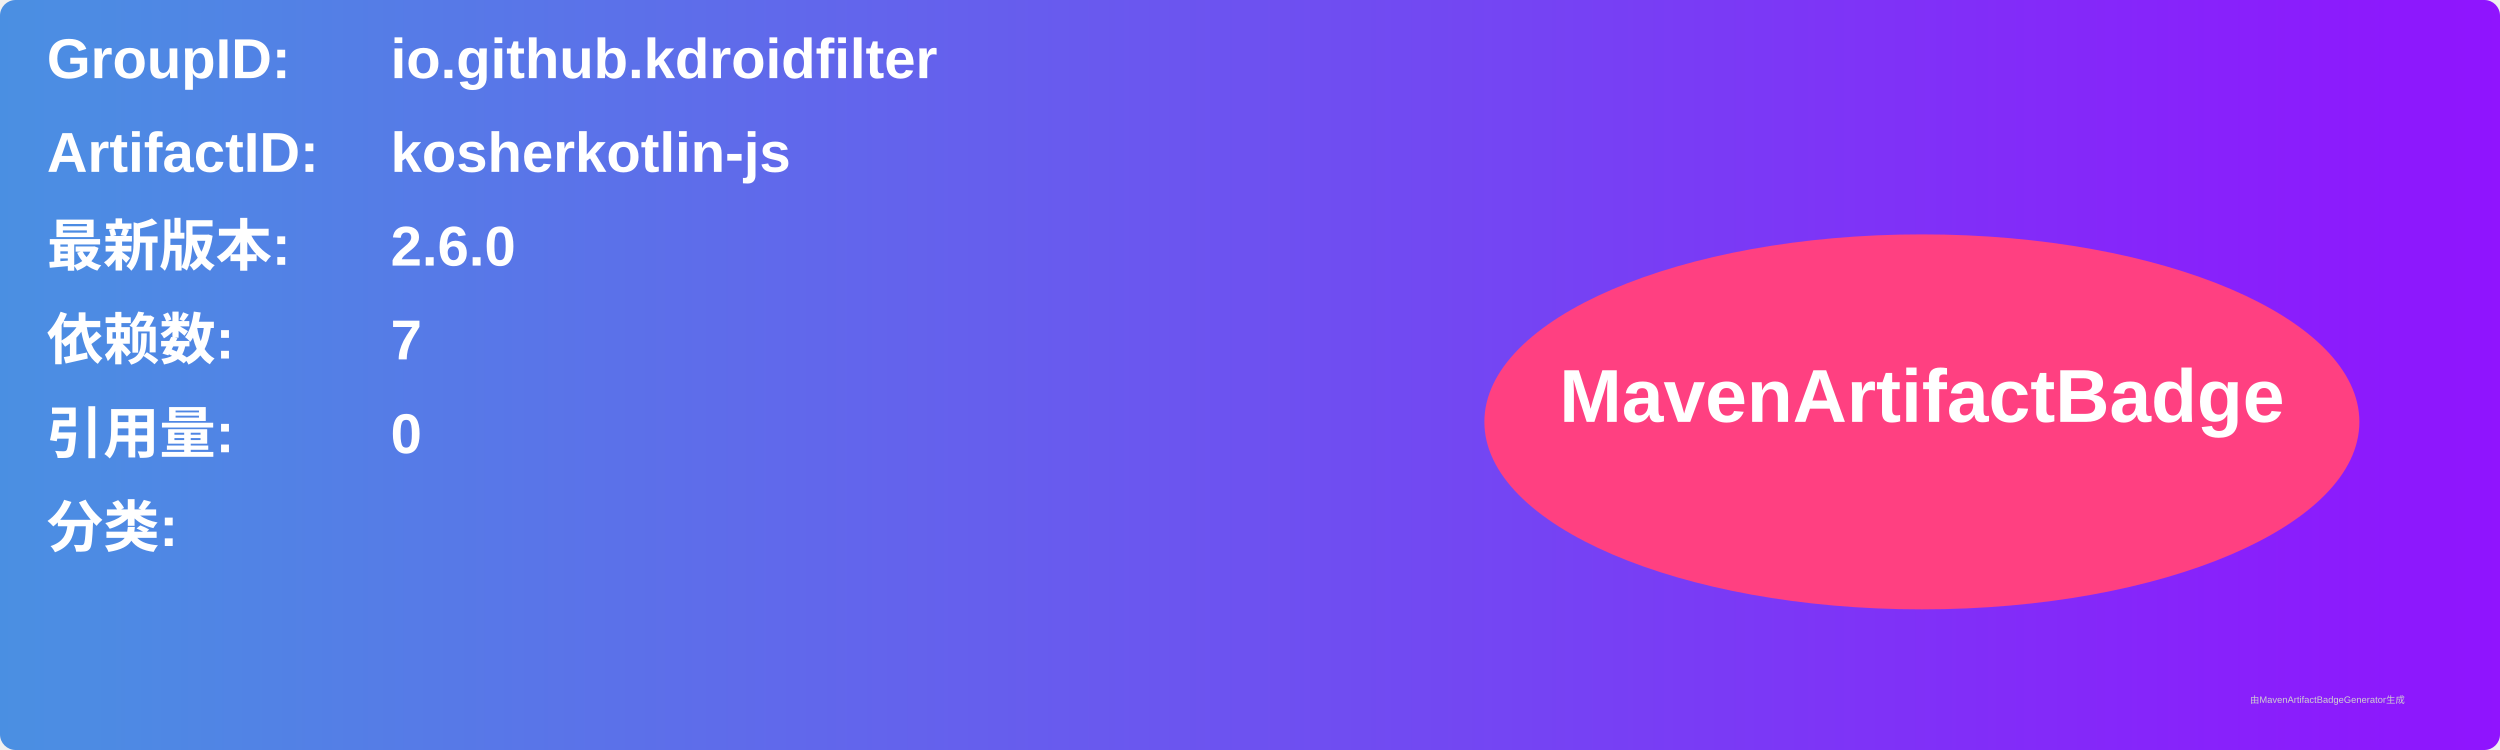
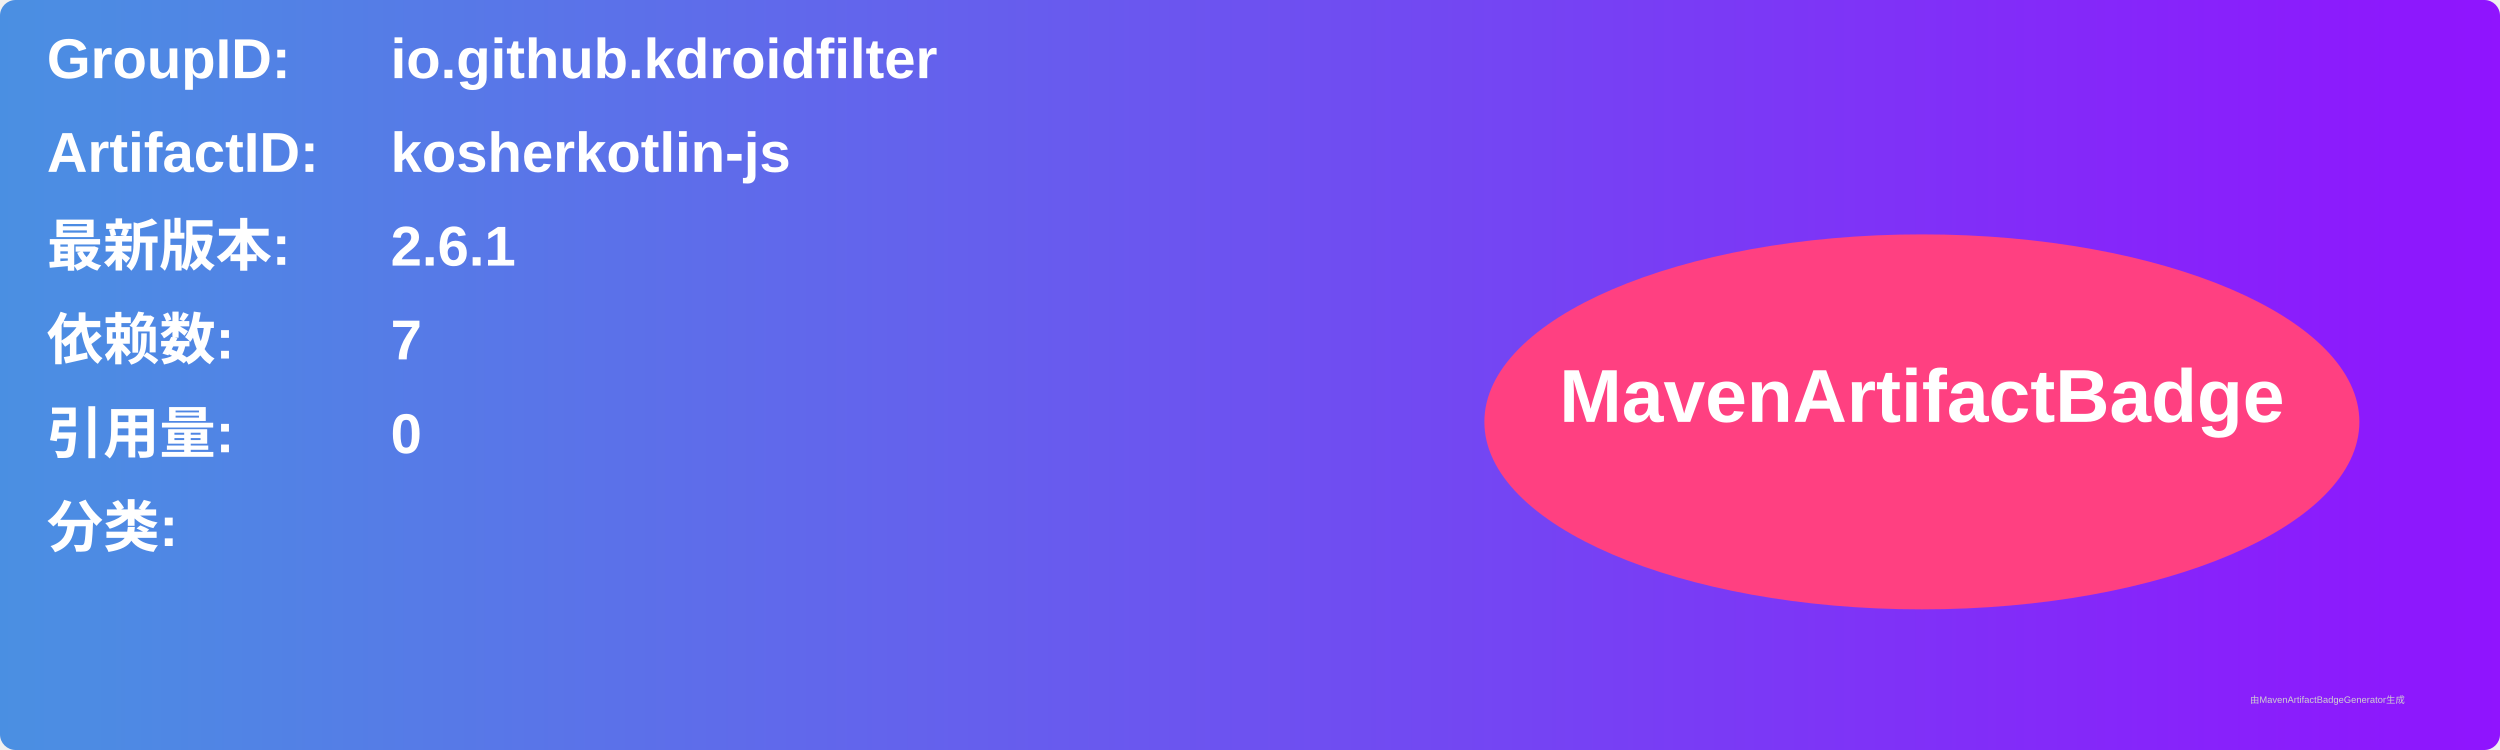
<svg xmlns="http://www.w3.org/2000/svg" width="800" height="240" viewBox="0 0 800 240">
  <linearGradient id="grad" x1="0%" y1="0%" x2="100%" y2="0%">
    <stop offset="0%" stop-color="#4a90e2" />
    <stop offset="100%" stop-color="#9013fe" />
  </linearGradient>
  <rect width="100%" height="100%" rx="5" ry="5" fill="url(#grad)" />
  <g transform="translate(15, 15)">
    <text x="0" y="10" font-family="Arial" font-size="18" fill="white" font-weight="bold" width="260">GroupID:</text>
    <text x="110" y="10" font-family="Arial" font-size="18" fill="white" font-weight="bold" width="460">io.github.kdroidfilter</text>
    <text x="0" y="40" font-family="Arial" font-size="18" fill="white" font-weight="bold" width="260">ArtifactID:</text>
    <text x="110" y="40" font-family="Arial" font-size="18" fill="white" font-weight="bold" width="460">kosherkotlin-js</text>
    <text x="0" y="70" font-family="Arial" font-size="18" fill="white" font-weight="bold">最新版本:</text>
    <text x="110" y="70" font-family="Arial" font-size="18" fill="white" font-weight="bold">
-       <tspan font-weight="bold">2.6.0</tspan>
+       <tspan font-weight="bold">2.6.1</tspan>
    </text>
    <text x="0" y="100" font-family="Arial" font-size="18" fill="white" font-weight="bold">依赖数: </text>
    <text x="110" y="100" font-family="Arial" font-size="18" fill="white">
      <tspan font-weight="bold">7</tspan>
    </text>
    <text x="0" y="130" font-family="Arial" font-size="18" fill="white" font-weight="bold">引用量: </text>
    <text x="110" y="130" font-family="Arial" font-size="18" fill="white">
      <tspan font-weight="bold">0</tspan>
    </text>
    <text x="0" y="160" font-family="Arial" font-size="18" fill="white" font-weight="bold">分类:</text>
    <text x="10" y="190" font-family="Arial" font-size="10" fill="white">
      <tspan font-weight="bold" />
    </text>
    <ellipse cx="600" cy="120" rx="140" ry="60" fill="#ff4081" />
    <text x="600" y="120" text-anchor="middle" font-family="Arial" font-size="24" fill="white" font-weight="bold">MavenArtifactBadge</text>
  </g>
  <text x="720" y="225" font-family="Arial" font-size="3" fill="#d0d0d0">由MavenArtifactBadgeGenerator生成</text>
</svg>
